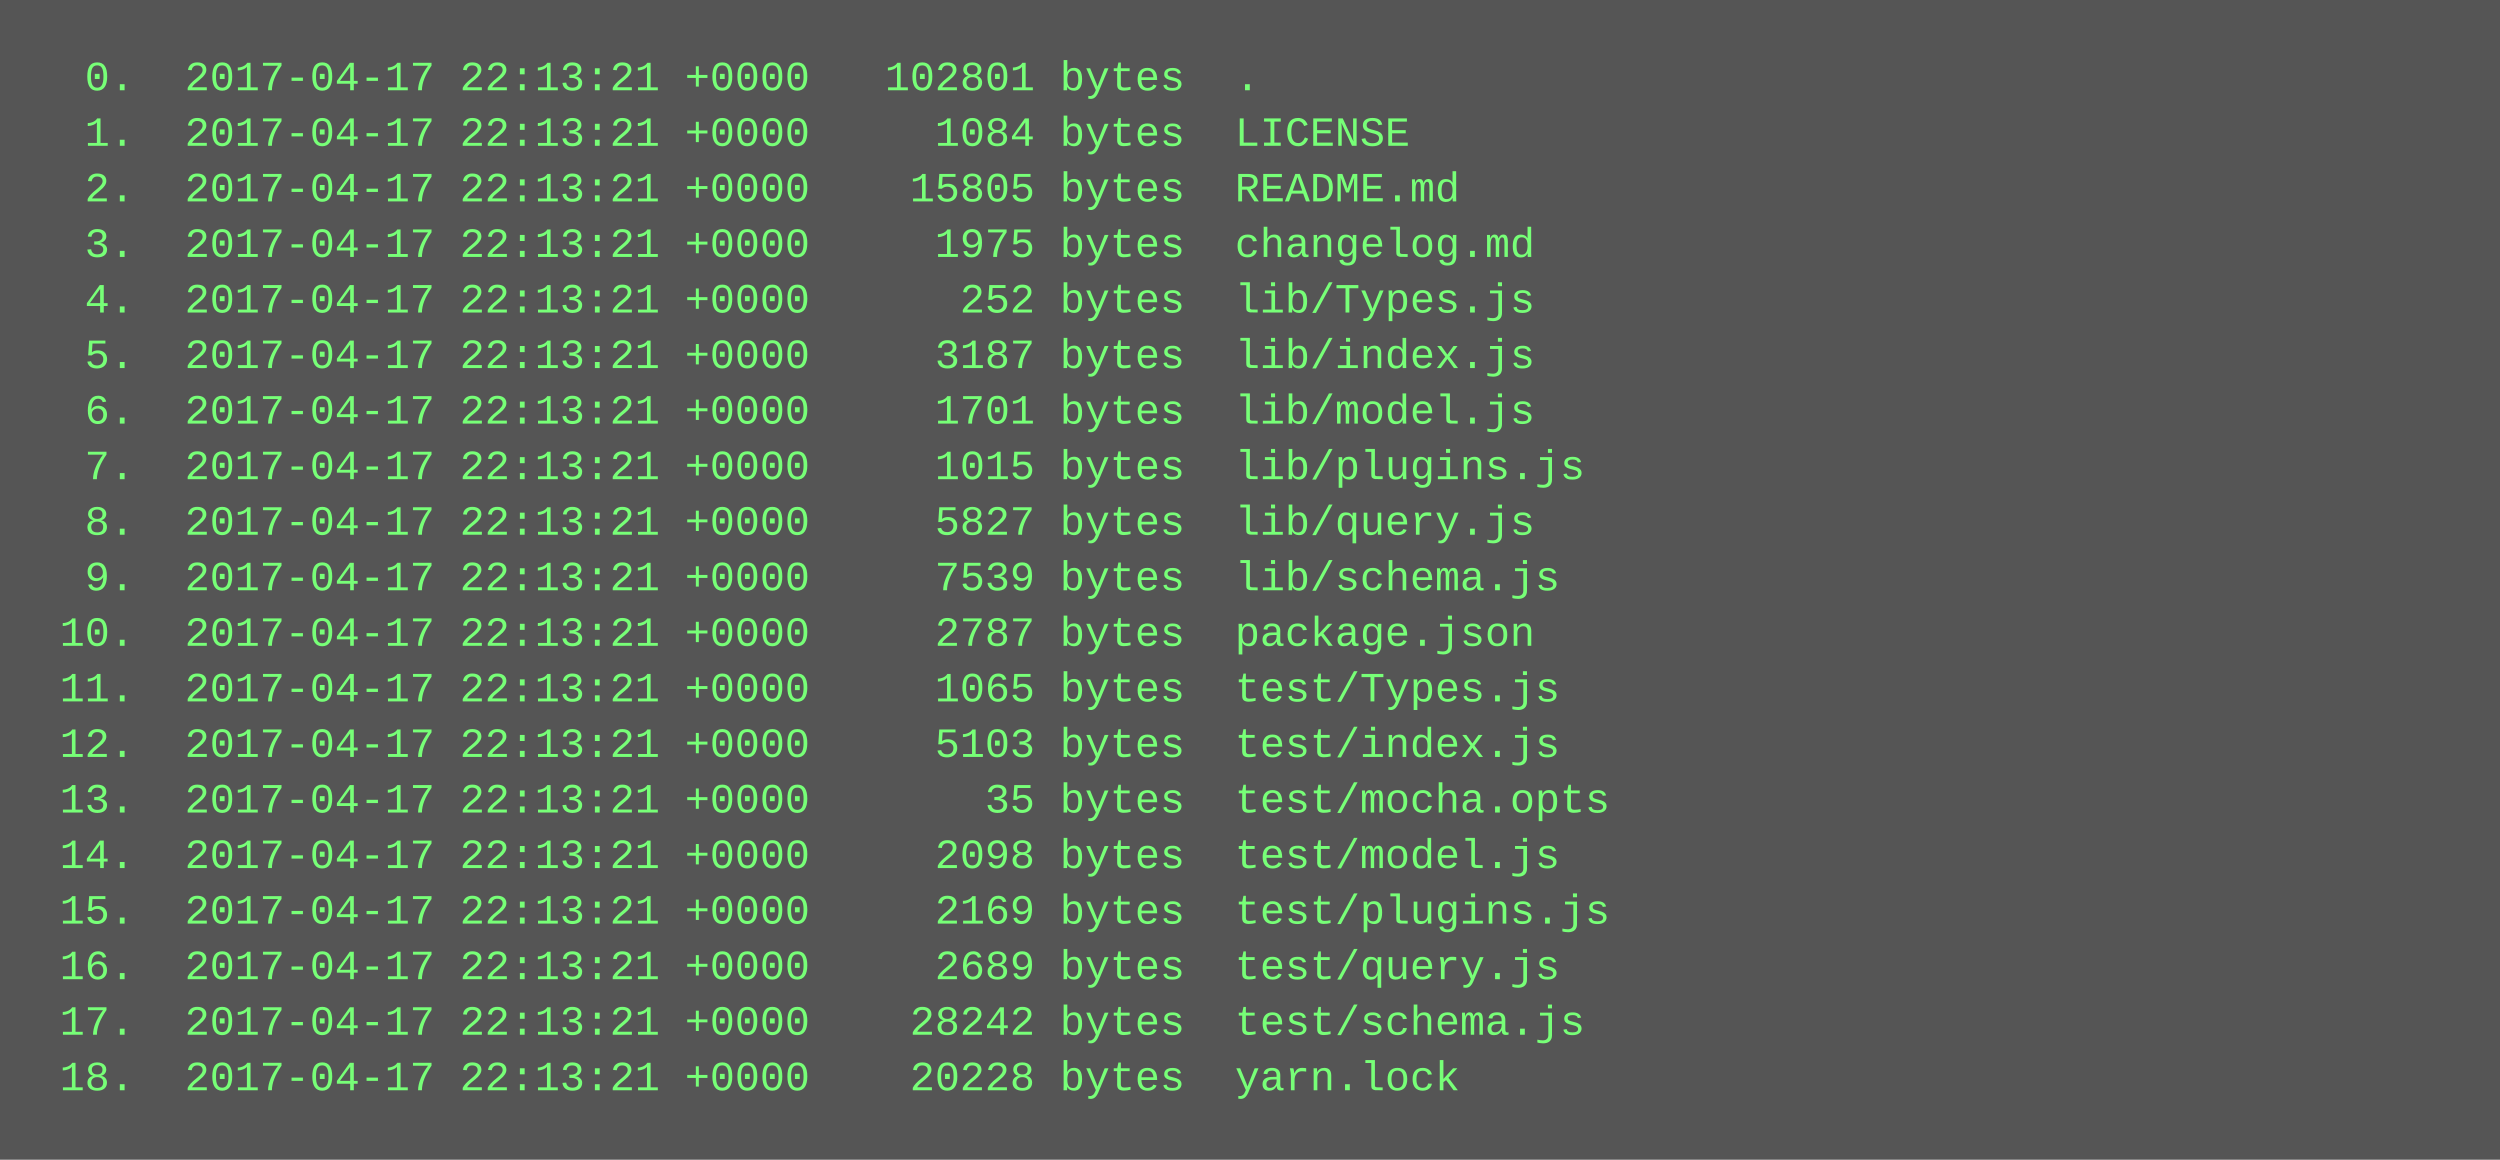
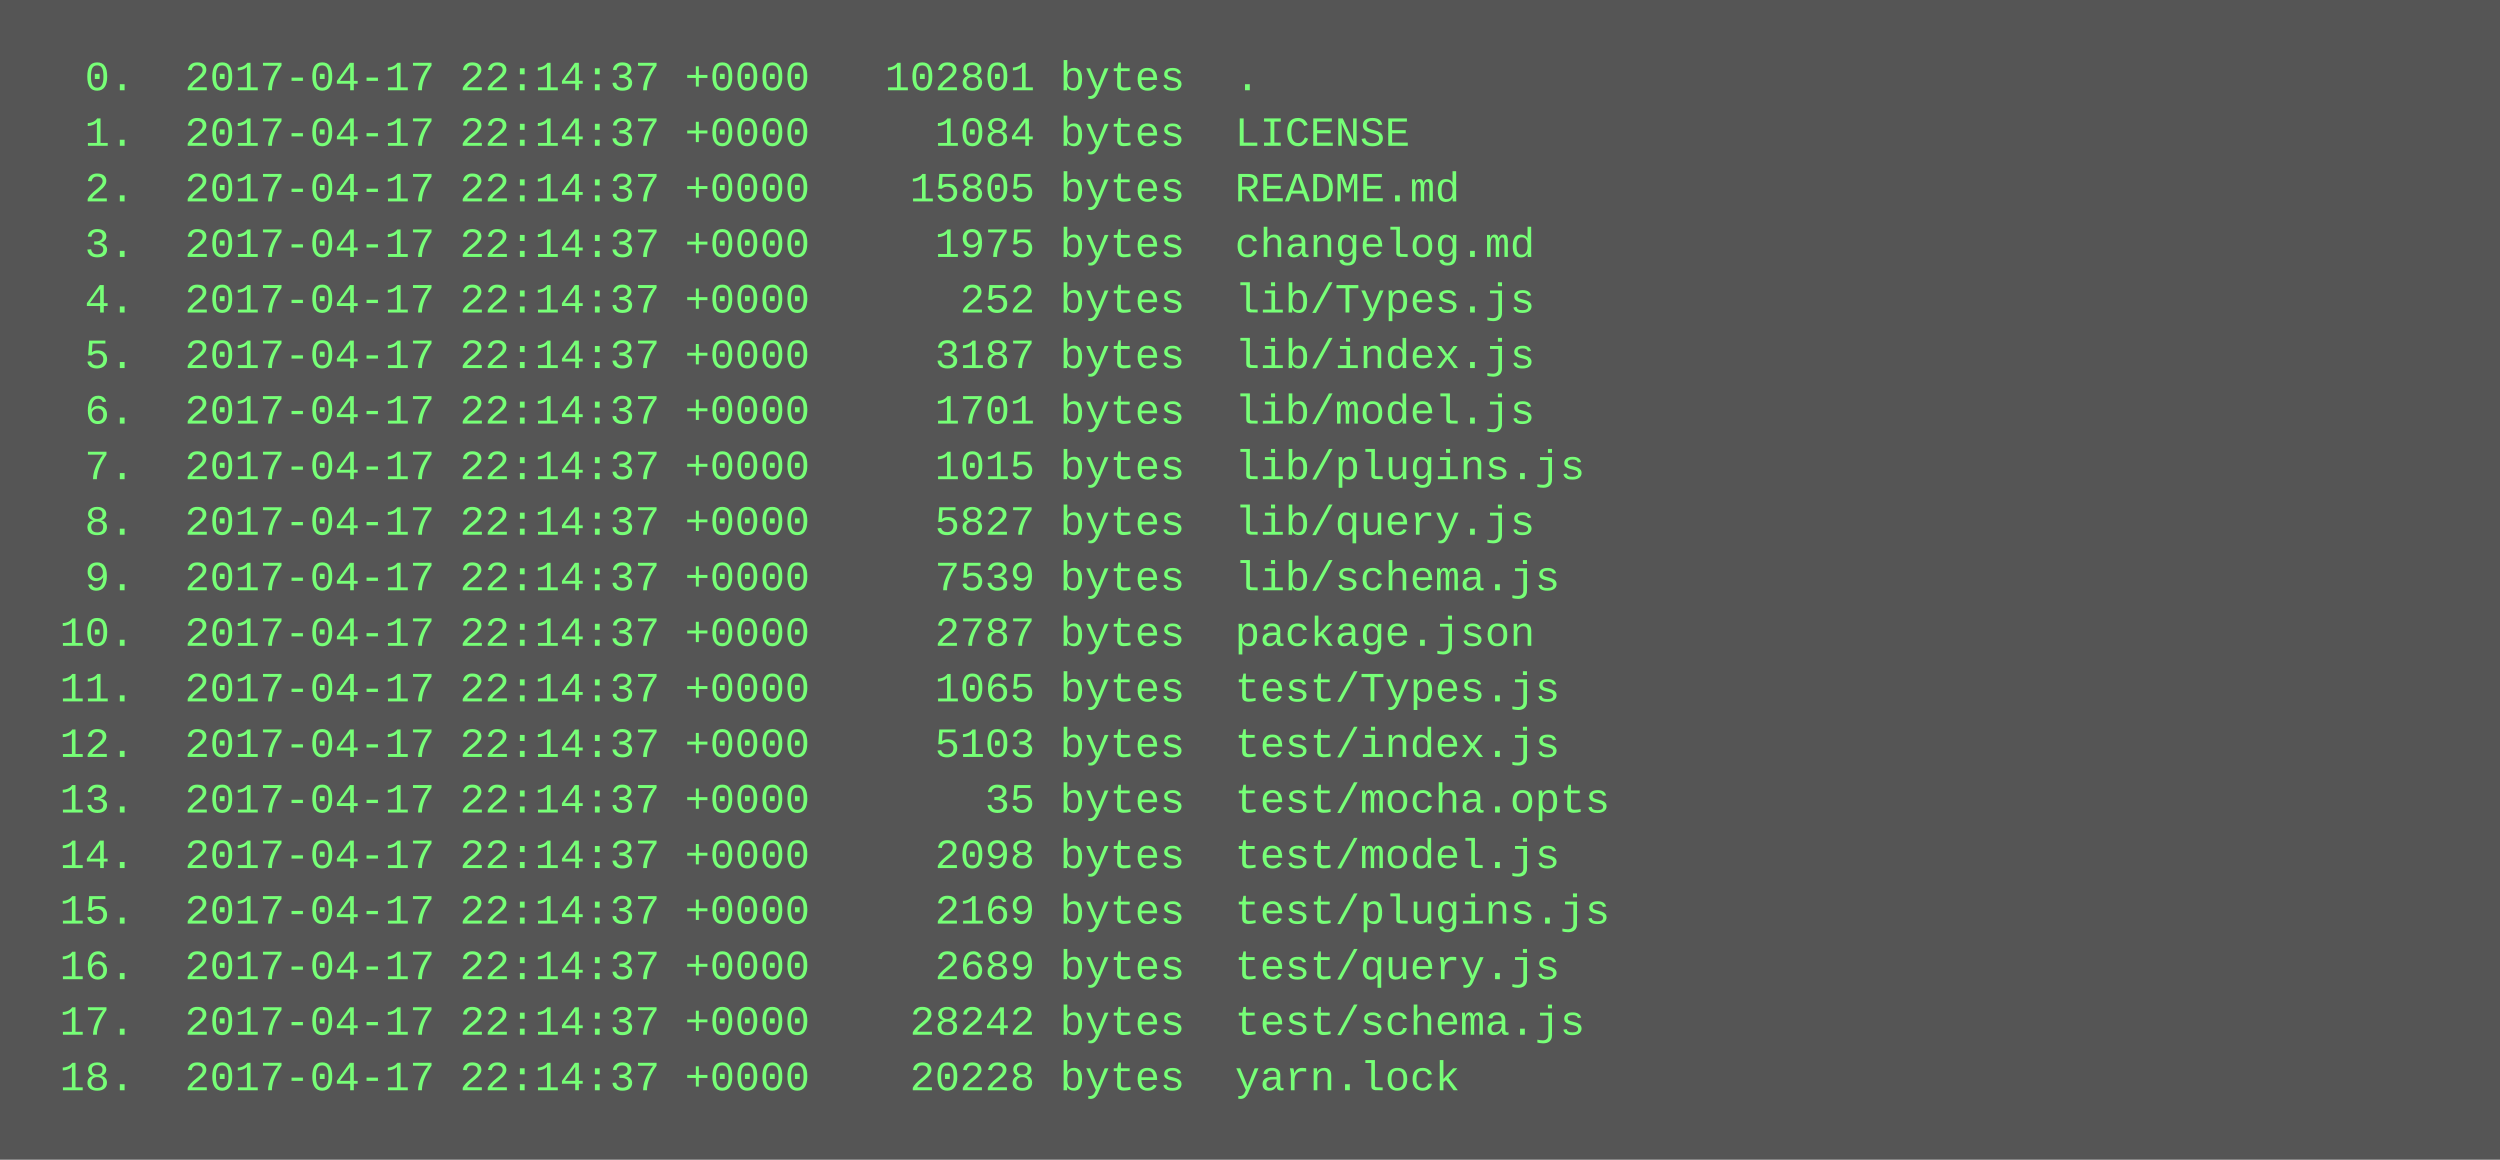
<svg xmlns="http://www.w3.org/2000/svg" height="334" width="720">
  <rect height="334" fill="#555" width="720" />
  <text fill="#7f7" font-family="Courier New" font-size="12" xml:space="preserve">
-     <tspan x="10" y="26">  0.  2017-04-17 22:13:21 +0000   102801 bytes  .</tspan>
-     <tspan x="10" y="42">  1.  2017-04-17 22:13:21 +0000     1084 bytes  LICENSE</tspan>
-     <tspan x="10" y="58">  2.  2017-04-17 22:13:21 +0000    15805 bytes  README.md</tspan>
-     <tspan x="10" y="74">  3.  2017-04-17 22:13:21 +0000     1975 bytes  changelog.md</tspan>
-     <tspan x="10" y="90">  4.  2017-04-17 22:13:21 +0000      252 bytes  lib/Types.js</tspan>
-     <tspan x="10" y="106">  5.  2017-04-17 22:13:21 +0000     3187 bytes  lib/index.js</tspan>
-     <tspan x="10" y="122">  6.  2017-04-17 22:13:21 +0000     1701 bytes  lib/model.js</tspan>
-     <tspan x="10" y="138">  7.  2017-04-17 22:13:21 +0000     1015 bytes  lib/plugins.js</tspan>
-     <tspan x="10" y="154">  8.  2017-04-17 22:13:21 +0000     5827 bytes  lib/query.js</tspan>
-     <tspan x="10" y="170">  9.  2017-04-17 22:13:21 +0000     7539 bytes  lib/schema.js</tspan>
-     <tspan x="10" y="186"> 10.  2017-04-17 22:13:21 +0000     2787 bytes  package.json</tspan>
-     <tspan x="10" y="202"> 11.  2017-04-17 22:13:21 +0000     1065 bytes  test/Types.js</tspan>
-     <tspan x="10" y="218"> 12.  2017-04-17 22:13:21 +0000     5103 bytes  test/index.js</tspan>
-     <tspan x="10" y="234"> 13.  2017-04-17 22:13:21 +0000       35 bytes  test/mocha.opts</tspan>
-     <tspan x="10" y="250"> 14.  2017-04-17 22:13:21 +0000     2098 bytes  test/model.js</tspan>
-     <tspan x="10" y="266"> 15.  2017-04-17 22:13:21 +0000     2169 bytes  test/plugins.js</tspan>
-     <tspan x="10" y="282"> 16.  2017-04-17 22:13:21 +0000     2689 bytes  test/query.js</tspan>
-     <tspan x="10" y="298"> 17.  2017-04-17 22:13:21 +0000    28242 bytes  test/schema.js</tspan>
-     <tspan x="10" y="314"> 18.  2017-04-17 22:13:21 +0000    20228 bytes  yarn.lock</tspan>
+     <tspan x="10" y="26">  0.  2017-04-17 22:14:37 +0000   102801 bytes  .</tspan>
+     <tspan x="10" y="42">  1.  2017-04-17 22:14:37 +0000     1084 bytes  LICENSE</tspan>
+     <tspan x="10" y="58">  2.  2017-04-17 22:14:37 +0000    15805 bytes  README.md</tspan>
+     <tspan x="10" y="74">  3.  2017-04-17 22:14:37 +0000     1975 bytes  changelog.md</tspan>
+     <tspan x="10" y="90">  4.  2017-04-17 22:14:37 +0000      252 bytes  lib/Types.js</tspan>
+     <tspan x="10" y="106">  5.  2017-04-17 22:14:37 +0000     3187 bytes  lib/index.js</tspan>
+     <tspan x="10" y="122">  6.  2017-04-17 22:14:37 +0000     1701 bytes  lib/model.js</tspan>
+     <tspan x="10" y="138">  7.  2017-04-17 22:14:37 +0000     1015 bytes  lib/plugins.js</tspan>
+     <tspan x="10" y="154">  8.  2017-04-17 22:14:37 +0000     5827 bytes  lib/query.js</tspan>
+     <tspan x="10" y="170">  9.  2017-04-17 22:14:37 +0000     7539 bytes  lib/schema.js</tspan>
+     <tspan x="10" y="186"> 10.  2017-04-17 22:14:37 +0000     2787 bytes  package.json</tspan>
+     <tspan x="10" y="202"> 11.  2017-04-17 22:14:37 +0000     1065 bytes  test/Types.js</tspan>
+     <tspan x="10" y="218"> 12.  2017-04-17 22:14:37 +0000     5103 bytes  test/index.js</tspan>
+     <tspan x="10" y="234"> 13.  2017-04-17 22:14:37 +0000       35 bytes  test/mocha.opts</tspan>
+     <tspan x="10" y="250"> 14.  2017-04-17 22:14:37 +0000     2098 bytes  test/model.js</tspan>
+     <tspan x="10" y="266"> 15.  2017-04-17 22:14:37 +0000     2169 bytes  test/plugins.js</tspan>
+     <tspan x="10" y="282"> 16.  2017-04-17 22:14:37 +0000     2689 bytes  test/query.js</tspan>
+     <tspan x="10" y="298"> 17.  2017-04-17 22:14:37 +0000    28242 bytes  test/schema.js</tspan>
+     <tspan x="10" y="314"> 18.  2017-04-17 22:14:37 +0000    20228 bytes  yarn.lock</tspan>
  </text>
</svg>
